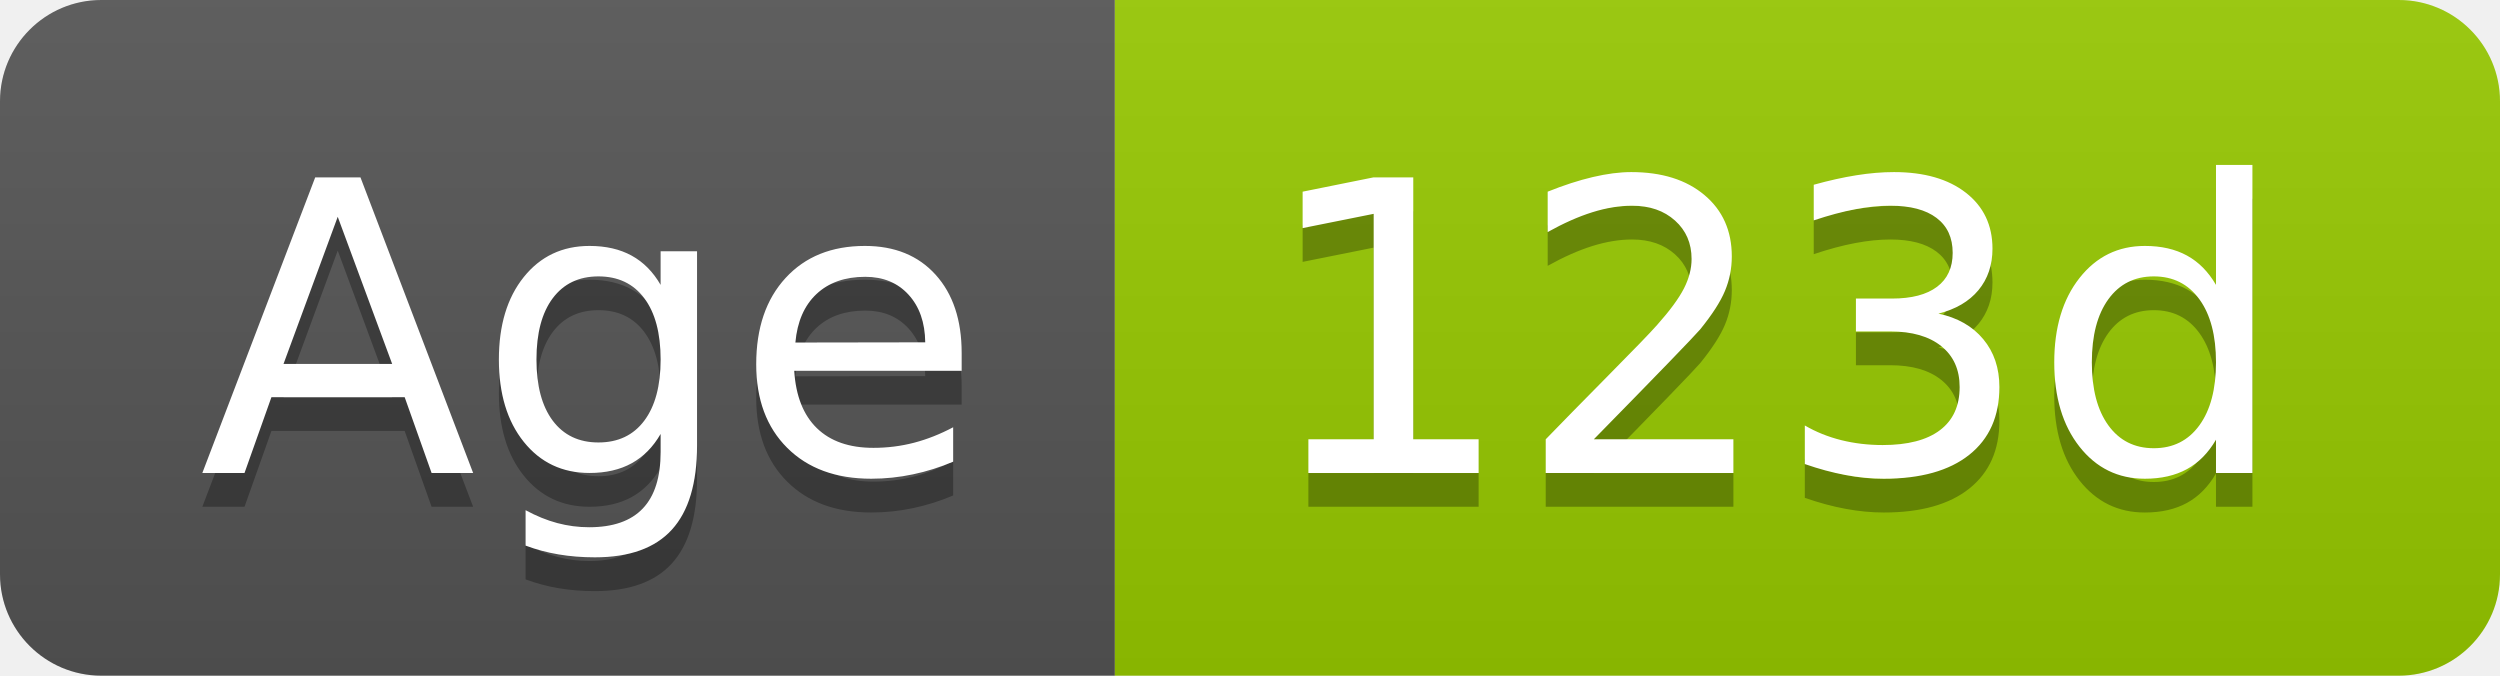
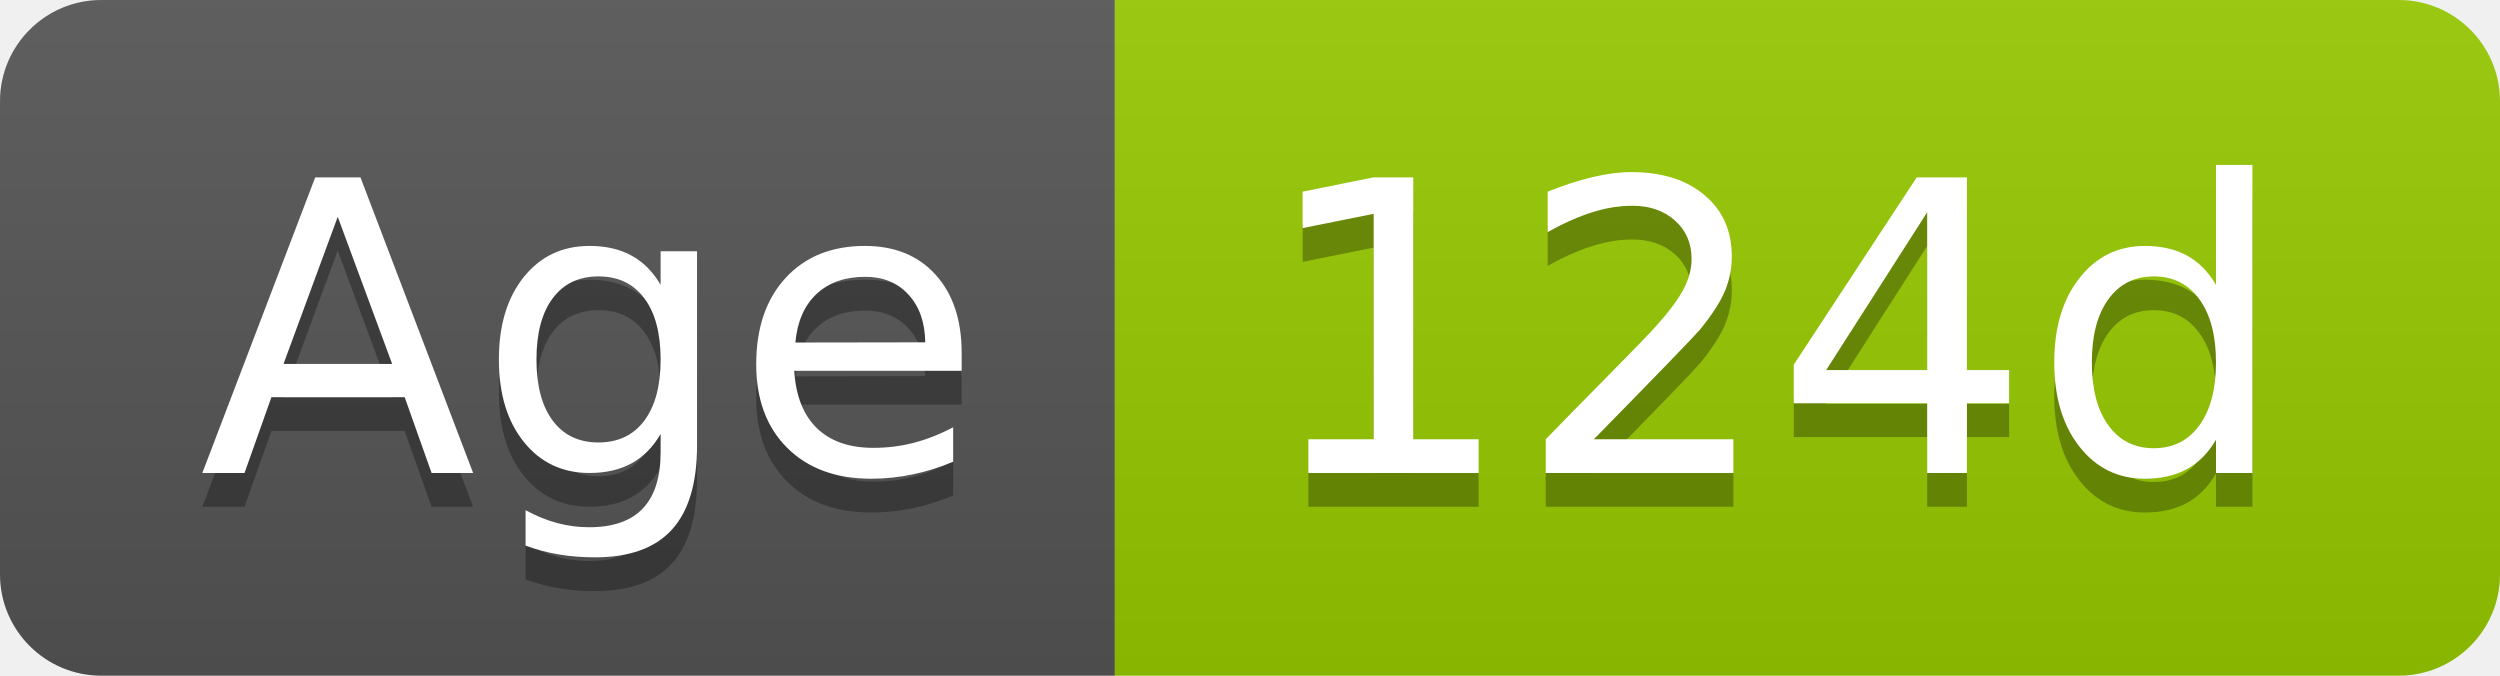
- <svg xmlns="http://www.w3.org/2000/svg" width="74" height="20" role="img" aria-label="Age: 123d">
+ <svg xmlns="http://www.w3.org/2000/svg" width="74" height="20" role="img" aria-label="Age: 124d">
  <linearGradient id="s" x2="0" y2="100%">
    <stop offset="0" stop-color="#bbb" stop-opacity=".1" />
    <stop offset="1" stop-opacity=".1" />
  </linearGradient>
  <clipPath id="r">
    <rect width="74" height="20" rx="3" fill="#fff" />
  </clipPath>
  <g clip-path="url(#r)">
    <rect width="33" height="20" fill="#555" />
    <rect x="33" width="41" height="20" fill="#97ca00" />
    <rect width="74" height="20" fill="url(#s)" />
  </g>
  <g fill="#fff" text-anchor="middle" font-family="Verdana,Geneva,DejaVu Sans,sans-serif" text-rendering="geometricPrecision" font-size="120">
    <text aria-hidden="true" x="175" y="150" fill="#010101" fill-opacity=".3" transform="scale(.1)" textLength="228">Age</text>
    <text x="175" y="140" transform="scale(.1)" fill="#fff" textLength="228">Age</text>
-     <text aria-hidden="true" x="525" y="150" fill="#010101" fill-opacity=".3" transform="scale(.1)" textLength="304">123d</text>
-     <text x="525" y="140" transform="scale(.1)" fill="#fff" textLength="304">123d</text>
+     <text aria-hidden="true" x="525" y="150" fill="#010101" fill-opacity=".3" transform="scale(.1)" textLength="304">124d</text>
+     <text x="525" y="140" transform="scale(.1)" fill="#fff" textLength="304">124d</text>
  </g>
</svg>
